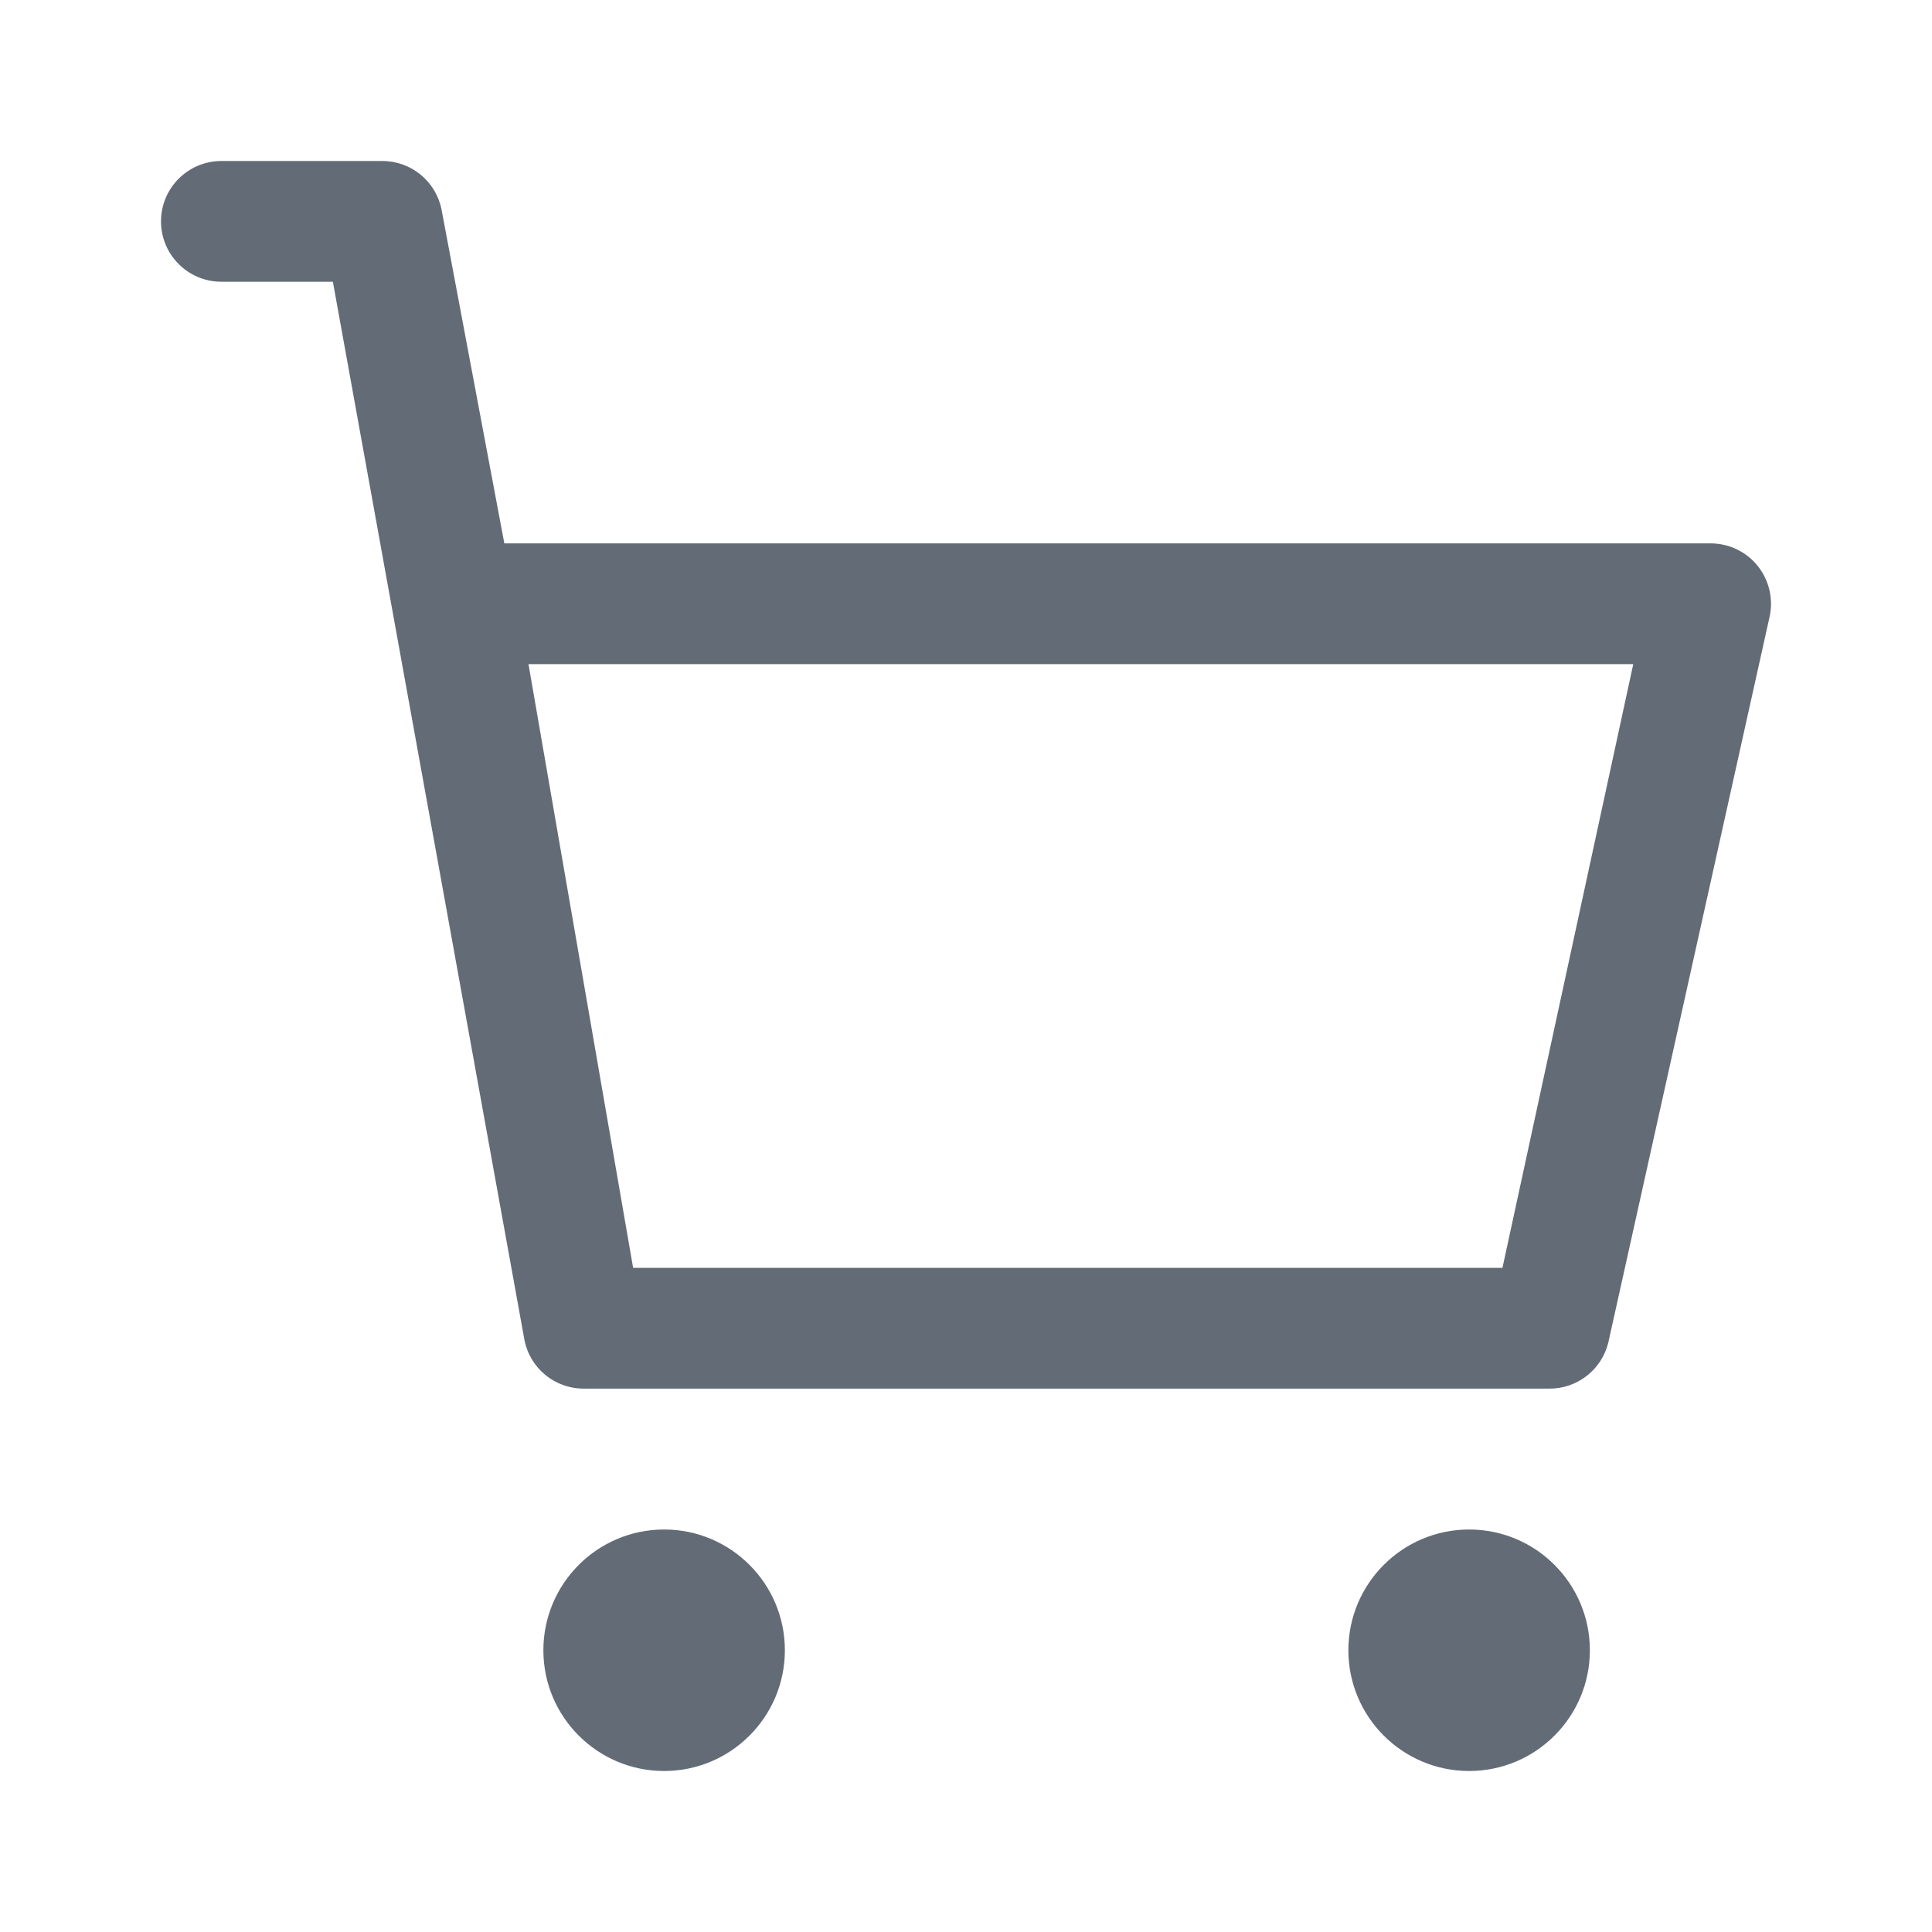
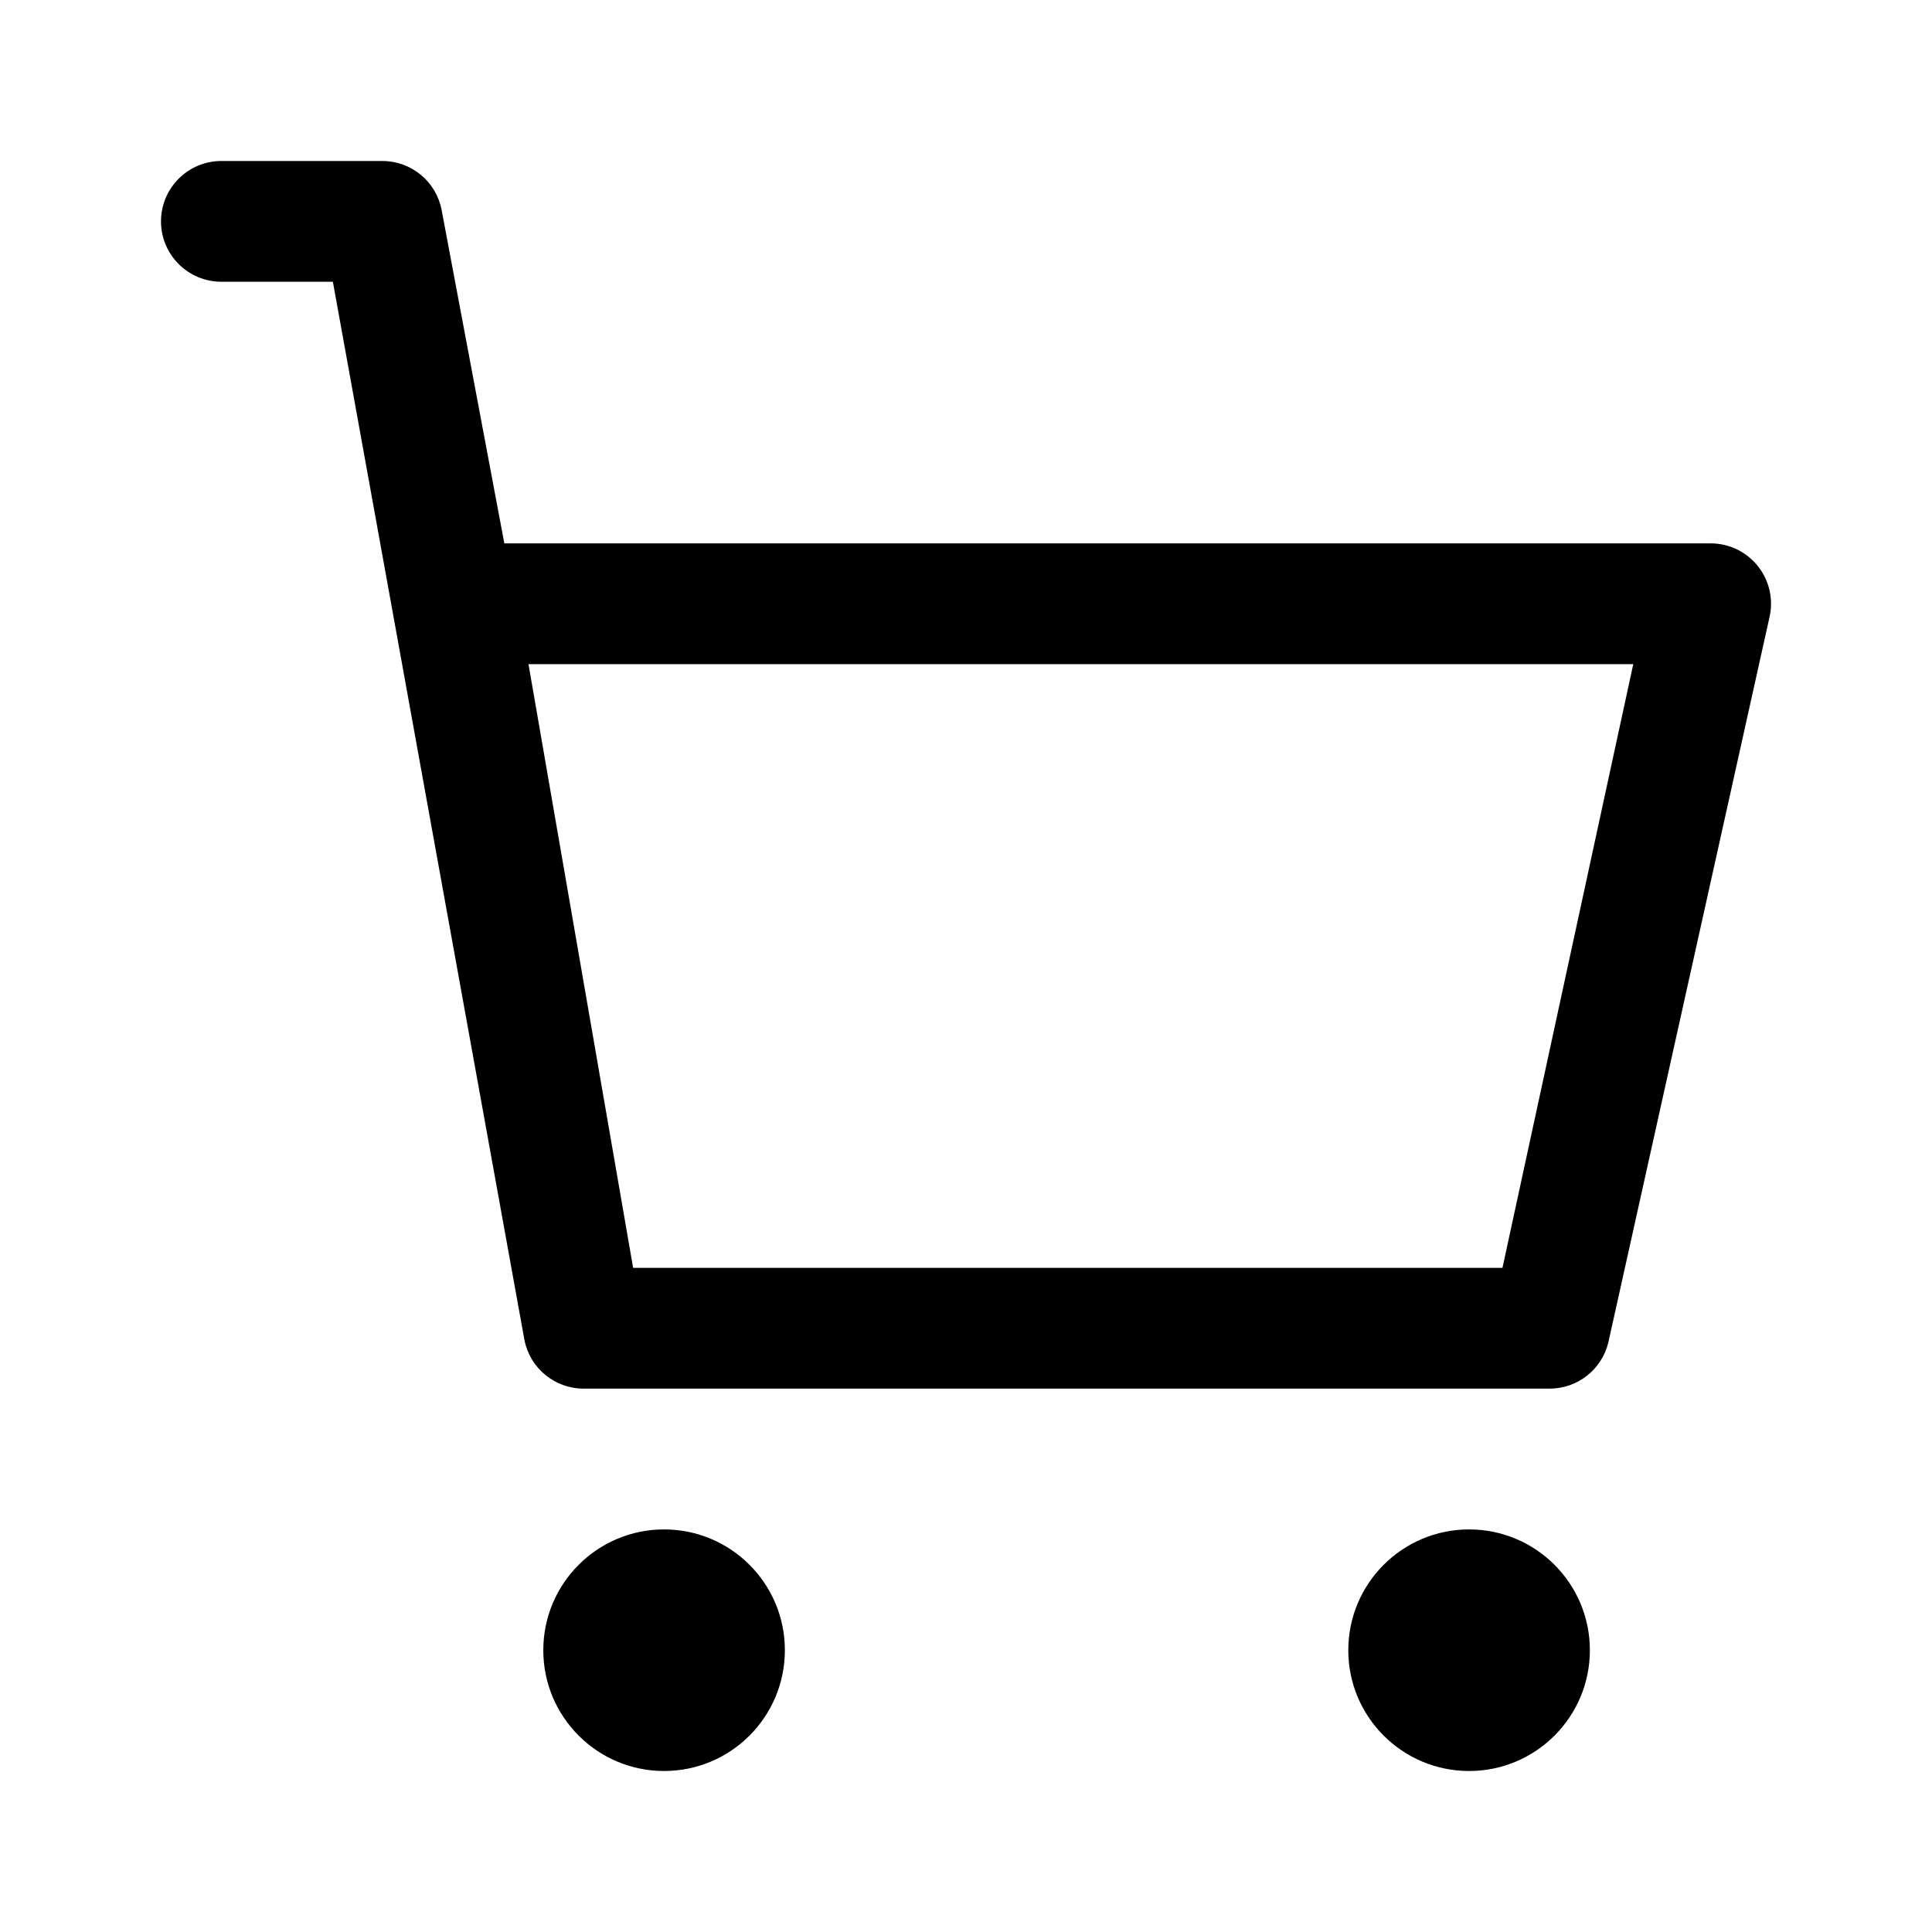
- <svg xmlns="http://www.w3.org/2000/svg" width="24" height="24" viewBox="0 0 24 24" fill="none">
-   <path fill-rule="evenodd" clip-rule="evenodd" d="M2 2.75C2 2.336 2.336 2 2.75 2H4.75C5.108 2 5.415 2.252 5.485 2.603L6.265 6.75H21.25C21.481 6.75 21.699 6.856 21.841 7.038C21.983 7.22 22.034 7.458 21.978 7.682L19.978 16.682C19.894 17.016 19.594 17.25 19.25 17.25H7.25C6.892 17.25 6.585 16.998 6.515 16.647L4.135 3.5H2.75C2.336 3.5 2 3.164 2 2.75ZM6.565 8.25L7.865 15.75H18.664L20.289 8.25H6.565Z" fill="#636C76" />
-   <path d="M9.75 20.5C9.75 21.328 9.078 22 8.25 22C7.422 22 6.75 21.328 6.75 20.5C6.75 19.672 7.422 19 8.25 19C9.078 19 9.75 19.672 9.75 20.5Z" fill="#636C76" />
-   <path d="M18.25 22C19.078 22 19.75 21.328 19.75 20.5C19.75 19.672 19.078 19 18.25 19C17.422 19 16.75 19.672 16.75 20.5C16.75 21.328 17.422 22 18.25 22Z" fill="#636C76" />
+ <svg xmlns="http://www.w3.org/2000/svg" width="24" height="24" viewBox="0 0 24 24">
+   <path d="M2 2.75A.75.75 0 0 1 2.75 2h2c.358 0 .665.252.735.603l.78 4.147H21.25a.75.75 0 0 1 .728.932l-2 9a.75.75 0 0 1-.728.568h-12a.749.749 0 0 1-.735-.603L4.135 3.5H2.75A.75.75 0 0 1 2 2.75Zm4.565 5.5 1.3 7.5h10.799l1.625-7.5ZM9.75 20.5a1.5 1.5 0 1 1-3.001-.001 1.5 1.5 0 0 1 3.001.001Zm8.5 1.5a1.5 1.5 0 1 0-.001-3.001A1.5 1.5 0 0 0 18.25 22Z" />
</svg>
